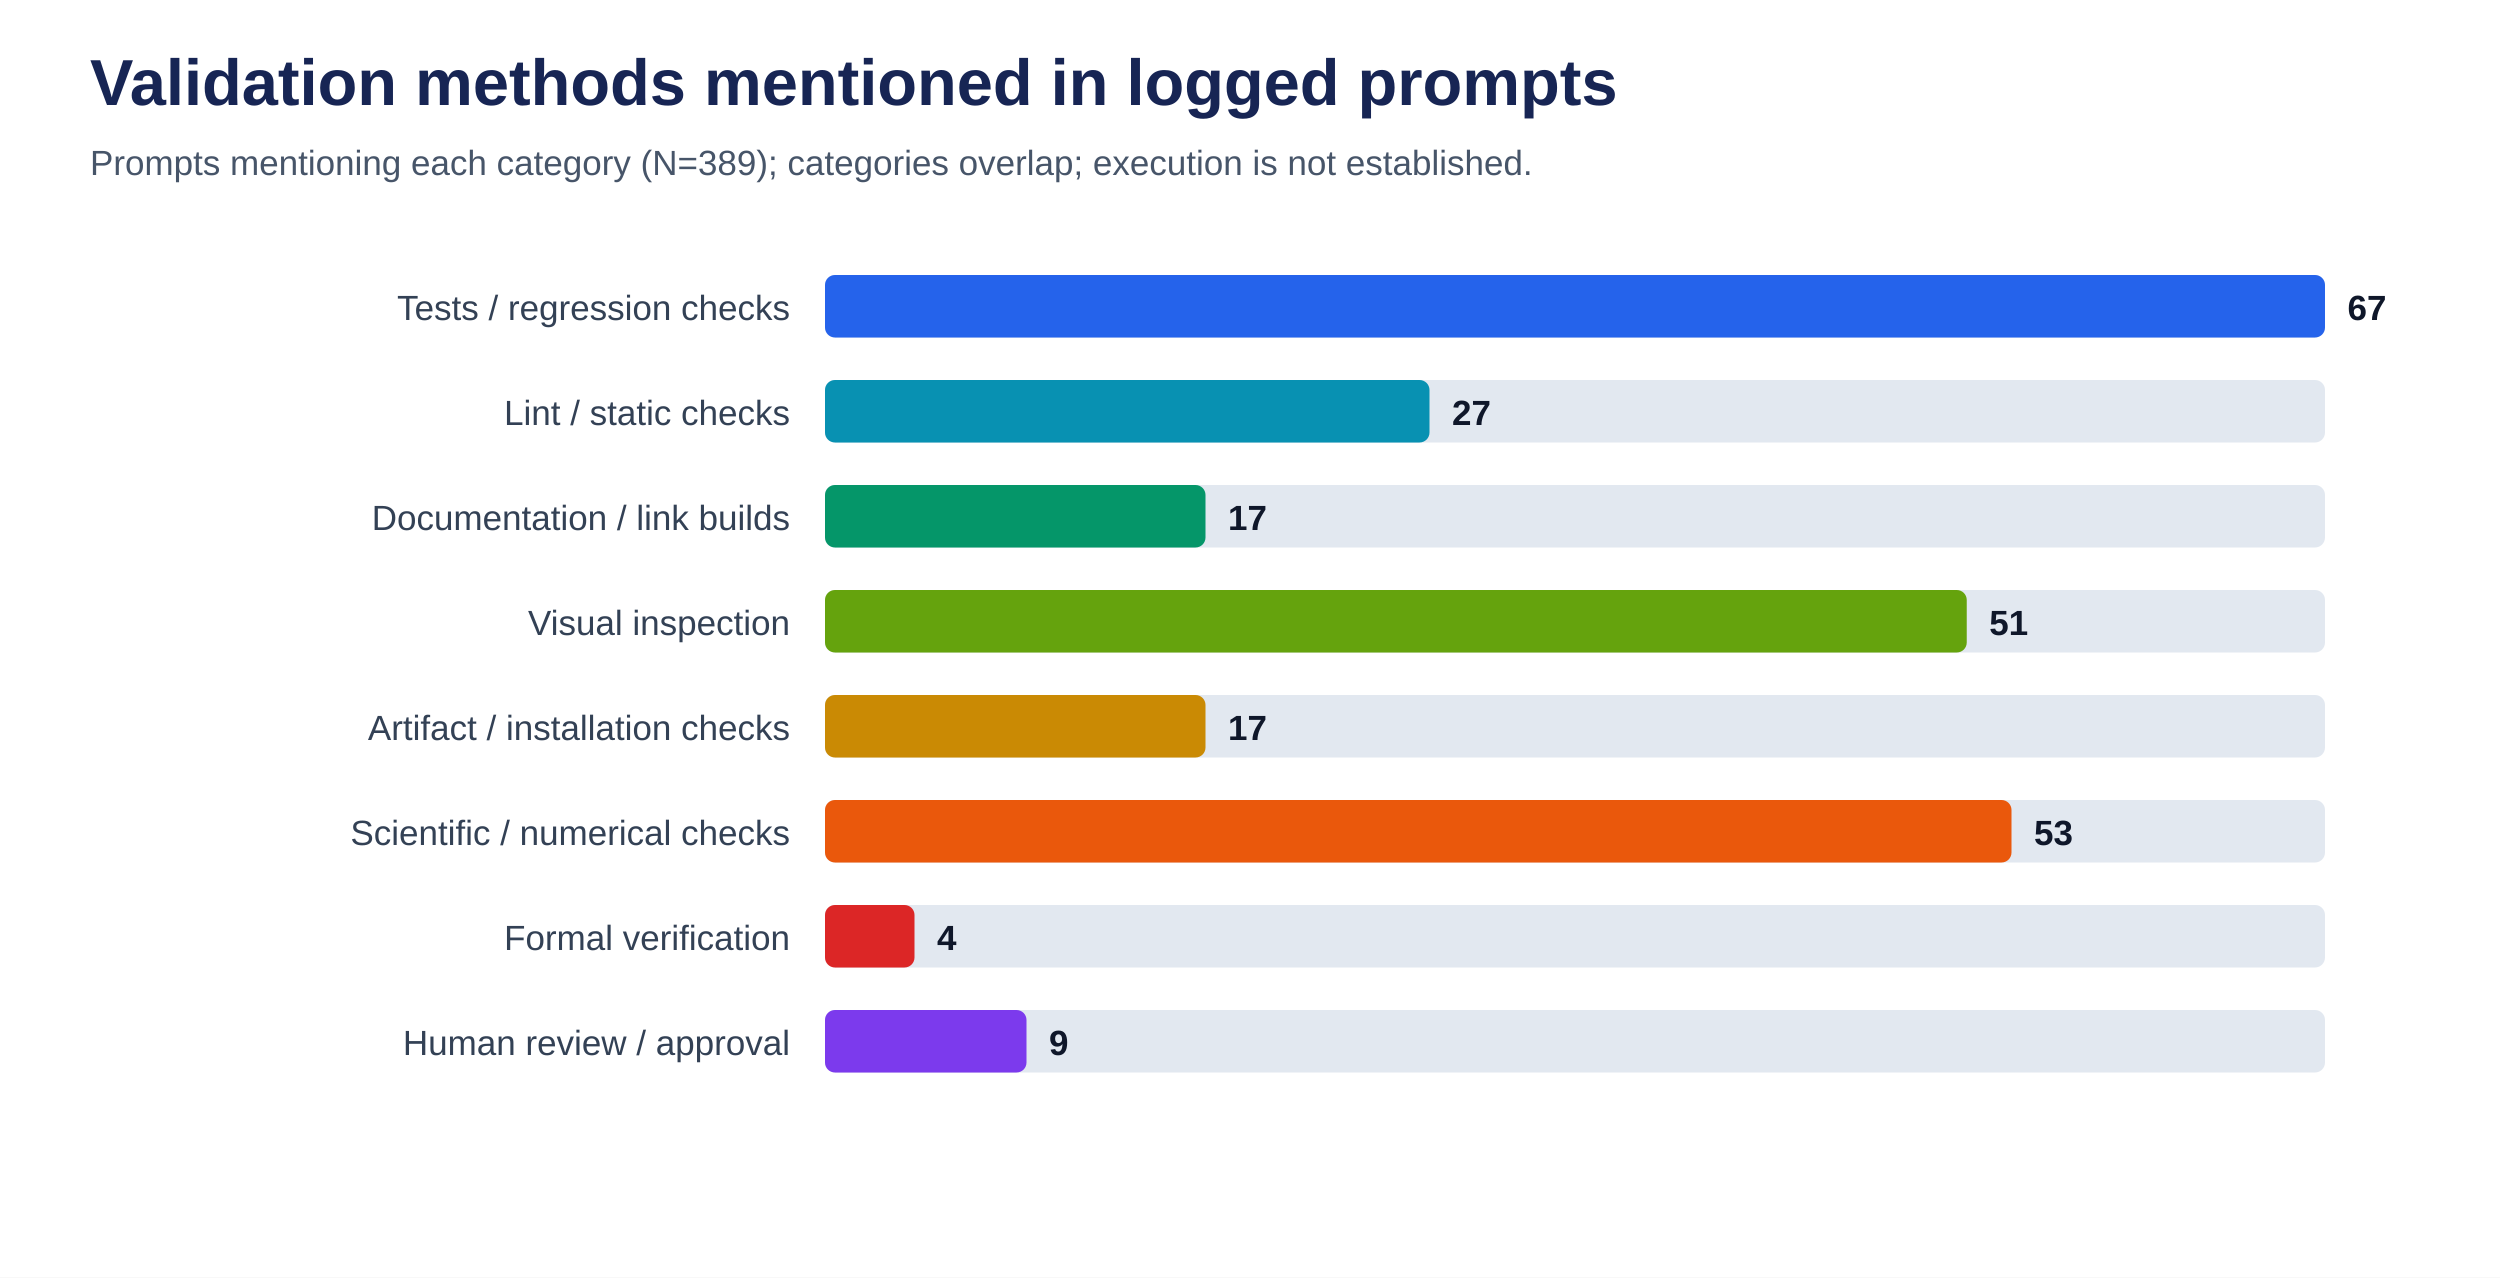
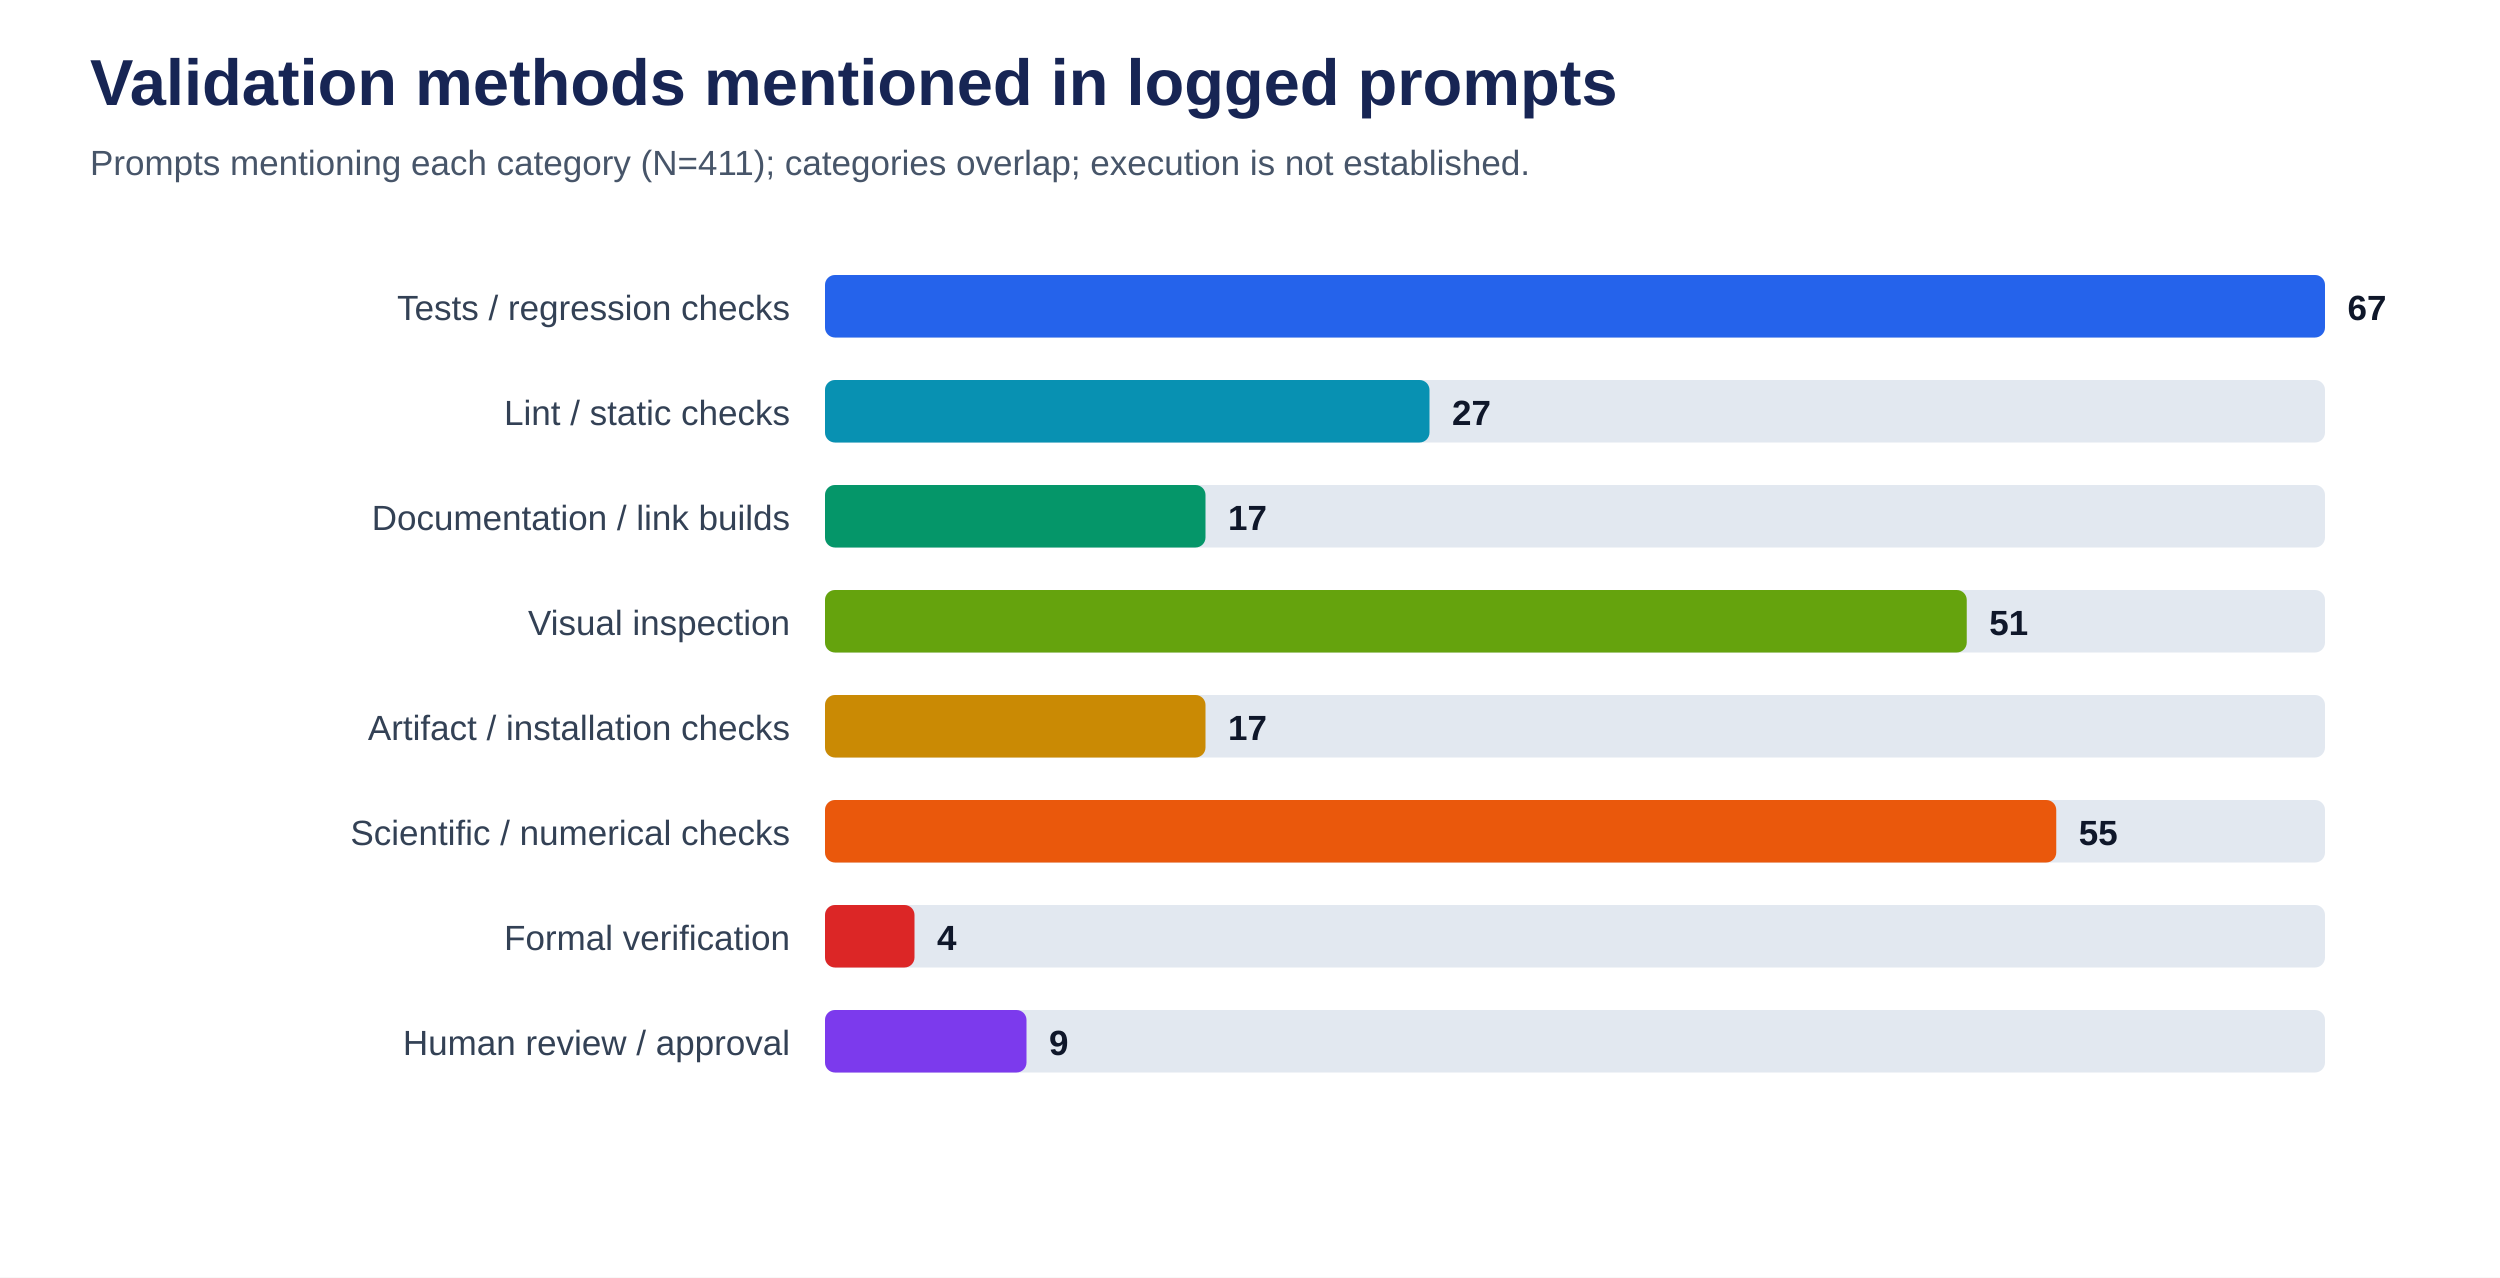
<svg xmlns="http://www.w3.org/2000/svg" viewBox="0 0 1000 511" role="img" aria-labelledby="title desc">
  <rect width="100%" height="100%" fill="#ffffff" />
  <text x="36" y="42" font-family="Arial, sans-serif" font-size="26" font-weight="700" fill="#172554">Validation methods mentioned in logged prompts</text>
-   <text x="36" y="70" font-family="Arial, sans-serif" font-size="14" fill="#475569">Prompts mentioning each category (N=389); categories overlap; execution is not established.</text>
+   <text x="36" y="70" font-family="Arial, sans-serif" font-size="14" fill="#475569">Prompts mentioning each category (N=411); categories overlap; execution is not established.</text>
  <text x="316" y="128" text-anchor="end" font-family="Arial, sans-serif" font-size="14" fill="#334155">Tests / regression checks</text>
  <rect x="330" y="110" width="600" height="25" rx="4" fill="#e2e8f0" />
  <rect x="330" y="110" width="600.0" height="25" rx="4" fill="#2563eb" />
  <text x="939.0" y="128" font-family="Arial, sans-serif" font-size="14" font-weight="700" fill="#0f172a">67</text>
  <text x="316" y="170" text-anchor="end" font-family="Arial, sans-serif" font-size="14" fill="#334155">Lint / static checks</text>
  <rect x="330" y="152" width="600" height="25" rx="4" fill="#e2e8f0" />
  <rect x="330" y="152" width="241.8" height="25" rx="4" fill="#0891b2" />
  <text x="580.8" y="170" font-family="Arial, sans-serif" font-size="14" font-weight="700" fill="#0f172a">27</text>
  <text x="316" y="212" text-anchor="end" font-family="Arial, sans-serif" font-size="14" fill="#334155">Documentation / link builds</text>
  <rect x="330" y="194" width="600" height="25" rx="4" fill="#e2e8f0" />
  <rect x="330" y="194" width="152.2" height="25" rx="4" fill="#059669" />
  <text x="491.2" y="212" font-family="Arial, sans-serif" font-size="14" font-weight="700" fill="#0f172a">17</text>
  <text x="316" y="254" text-anchor="end" font-family="Arial, sans-serif" font-size="14" fill="#334155">Visual inspection</text>
  <rect x="330" y="236" width="600" height="25" rx="4" fill="#e2e8f0" />
  <rect x="330" y="236" width="456.7" height="25" rx="4" fill="#65a30d" />
  <text x="795.7" y="254" font-family="Arial, sans-serif" font-size="14" font-weight="700" fill="#0f172a">51</text>
  <text x="316" y="296" text-anchor="end" font-family="Arial, sans-serif" font-size="14" fill="#334155">Artifact / installation checks</text>
  <rect x="330" y="278" width="600" height="25" rx="4" fill="#e2e8f0" />
  <rect x="330" y="278" width="152.2" height="25" rx="4" fill="#ca8a04" />
  <text x="491.2" y="296" font-family="Arial, sans-serif" font-size="14" font-weight="700" fill="#0f172a">17</text>
  <text x="316" y="338" text-anchor="end" font-family="Arial, sans-serif" font-size="14" fill="#334155">Scientific / numerical checks</text>
  <rect x="330" y="320" width="600" height="25" rx="4" fill="#e2e8f0" />
-   <rect x="330" y="320" width="474.6" height="25" rx="4" fill="#ea580c" />
-   <text x="813.6" y="338" font-family="Arial, sans-serif" font-size="14" font-weight="700" fill="#0f172a">53</text>
+   <rect x="330" y="320" width="492.5" height="25" rx="4" fill="#ea580c" />
+   <text x="831.5" y="338" font-family="Arial, sans-serif" font-size="14" font-weight="700" fill="#0f172a">55</text>
  <text x="316" y="380" text-anchor="end" font-family="Arial, sans-serif" font-size="14" fill="#334155">Formal verification</text>
  <rect x="330" y="362" width="600" height="25" rx="4" fill="#e2e8f0" />
  <rect x="330" y="362" width="35.8" height="25" rx="4" fill="#dc2626" />
  <text x="374.8" y="380" font-family="Arial, sans-serif" font-size="14" font-weight="700" fill="#0f172a">4</text>
  <text x="316" y="422" text-anchor="end" font-family="Arial, sans-serif" font-size="14" fill="#334155">Human review / approval</text>
  <rect x="330" y="404" width="600" height="25" rx="4" fill="#e2e8f0" />
  <rect x="330" y="404" width="80.6" height="25" rx="4" fill="#7c3aed" />
  <text x="419.6" y="422" font-family="Arial, sans-serif" font-size="14" font-weight="700" fill="#0f172a">9</text>
</svg>
